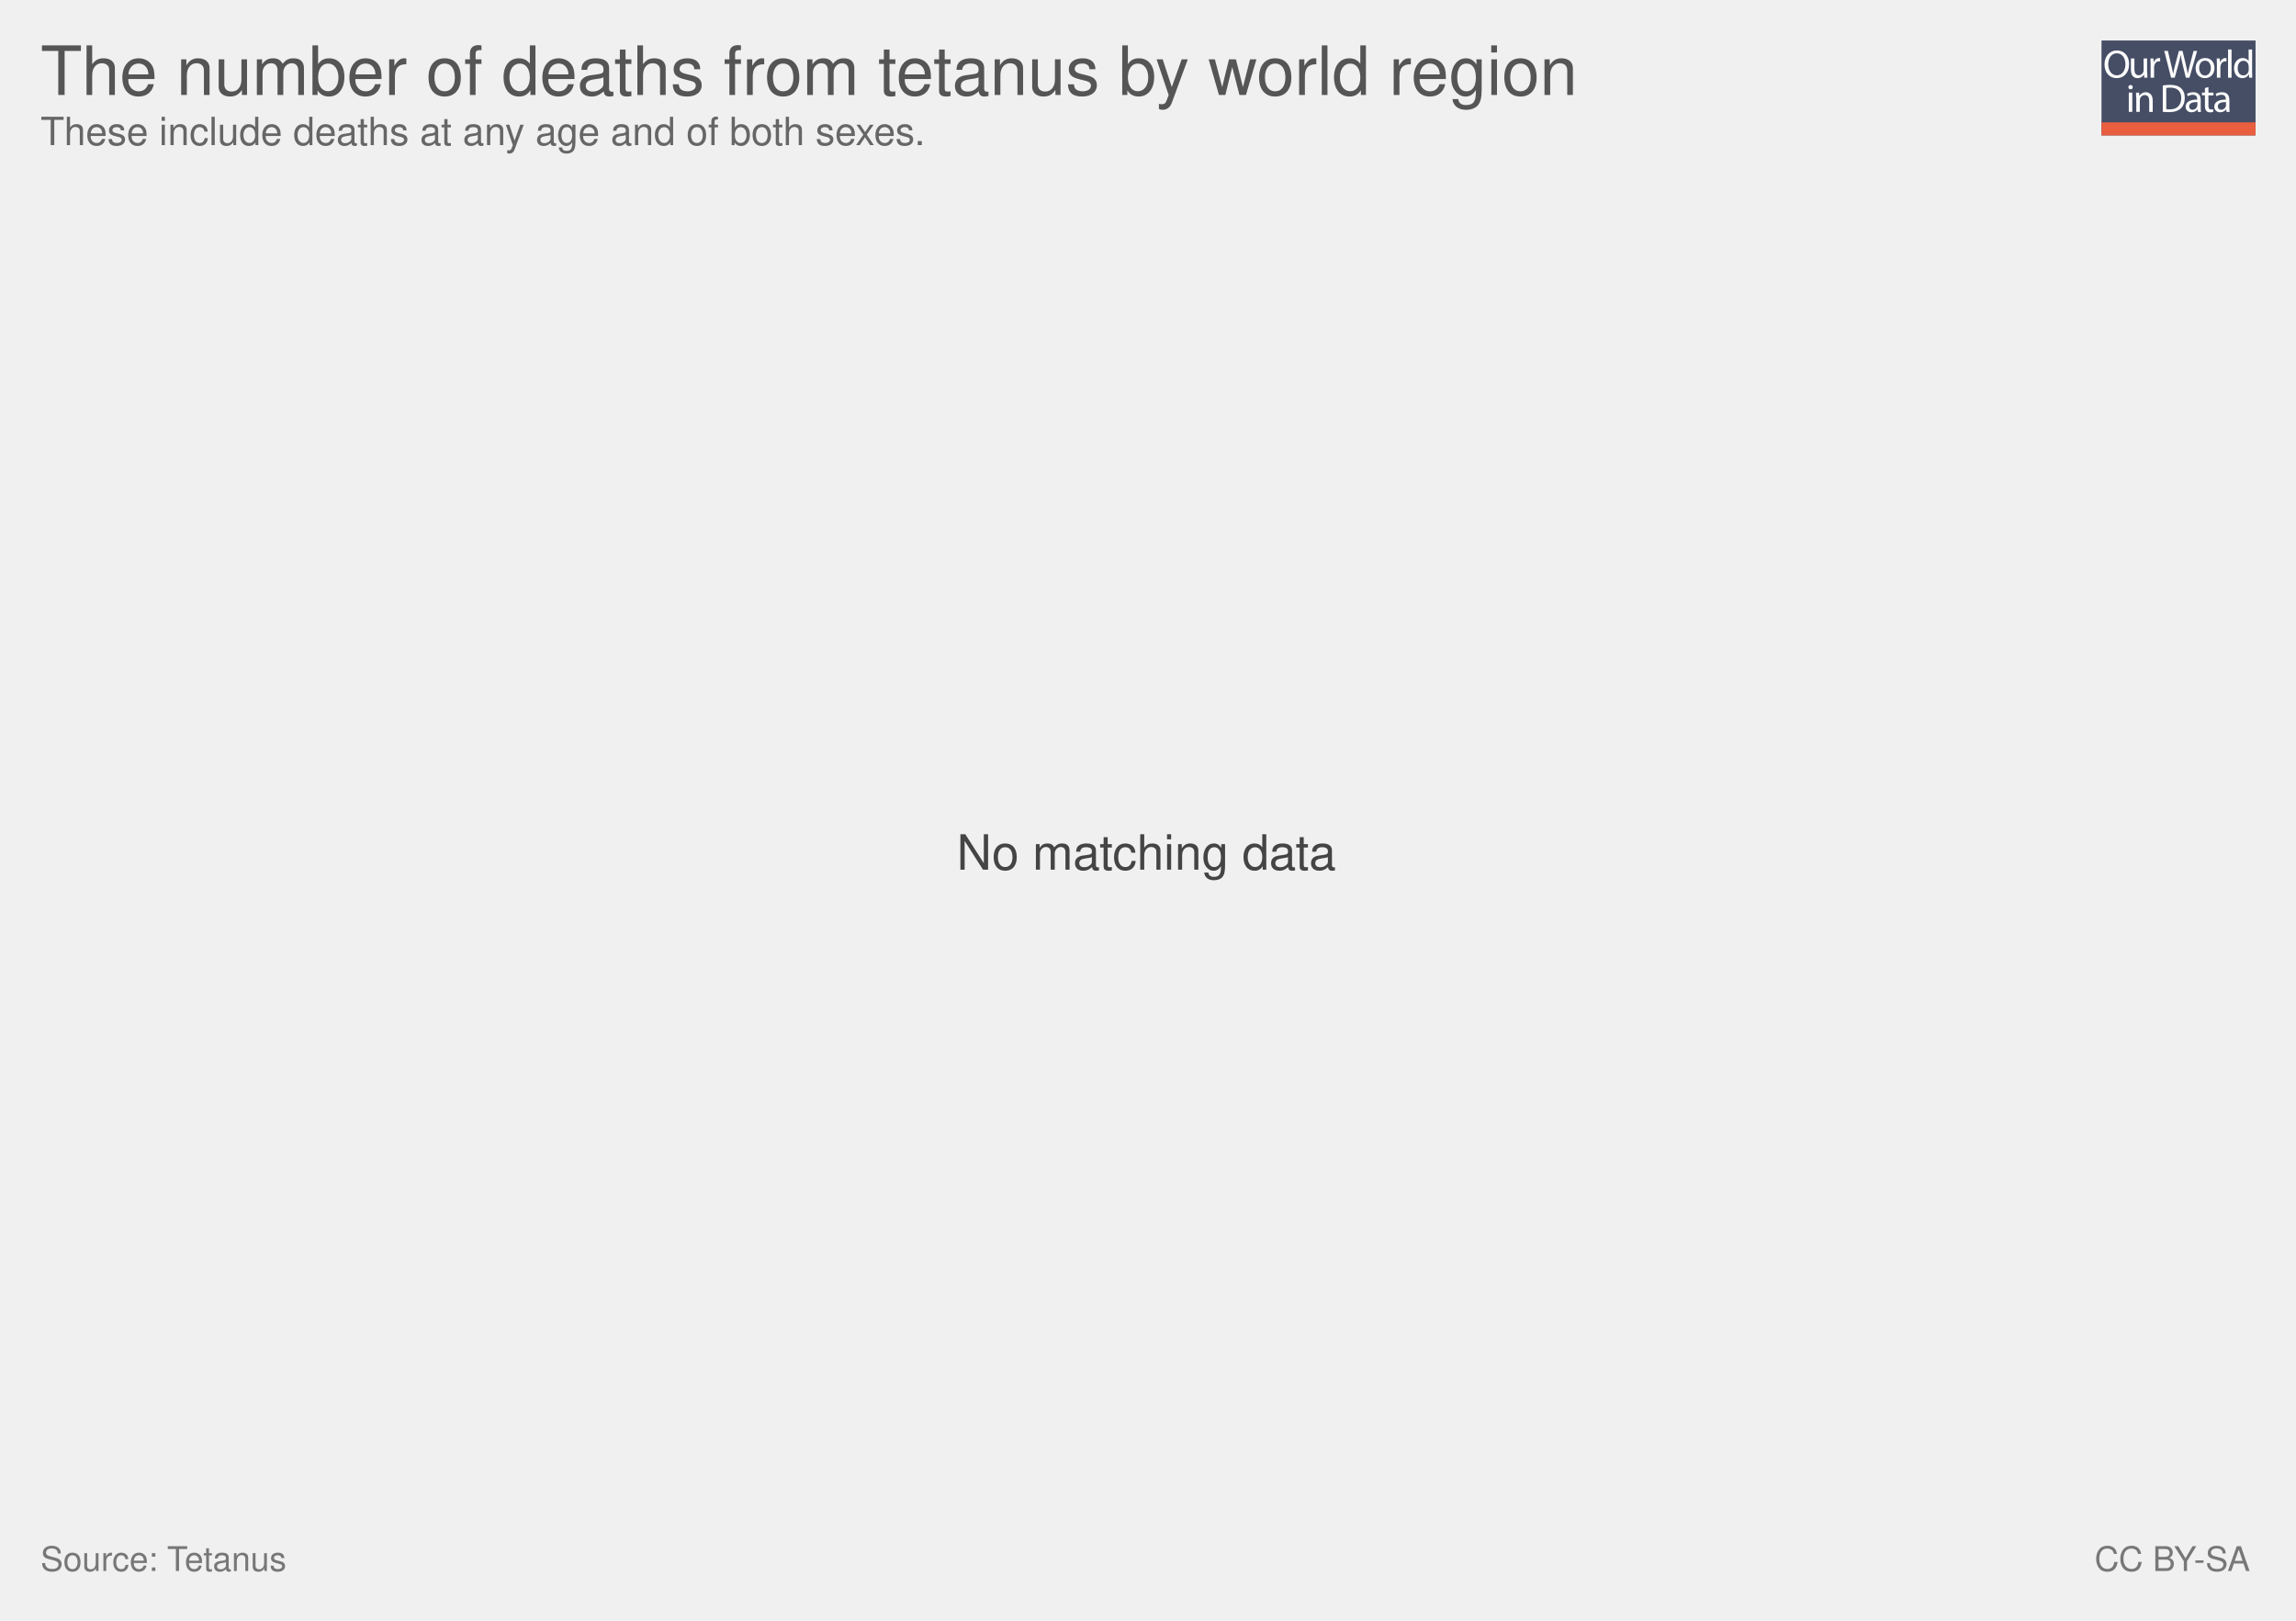
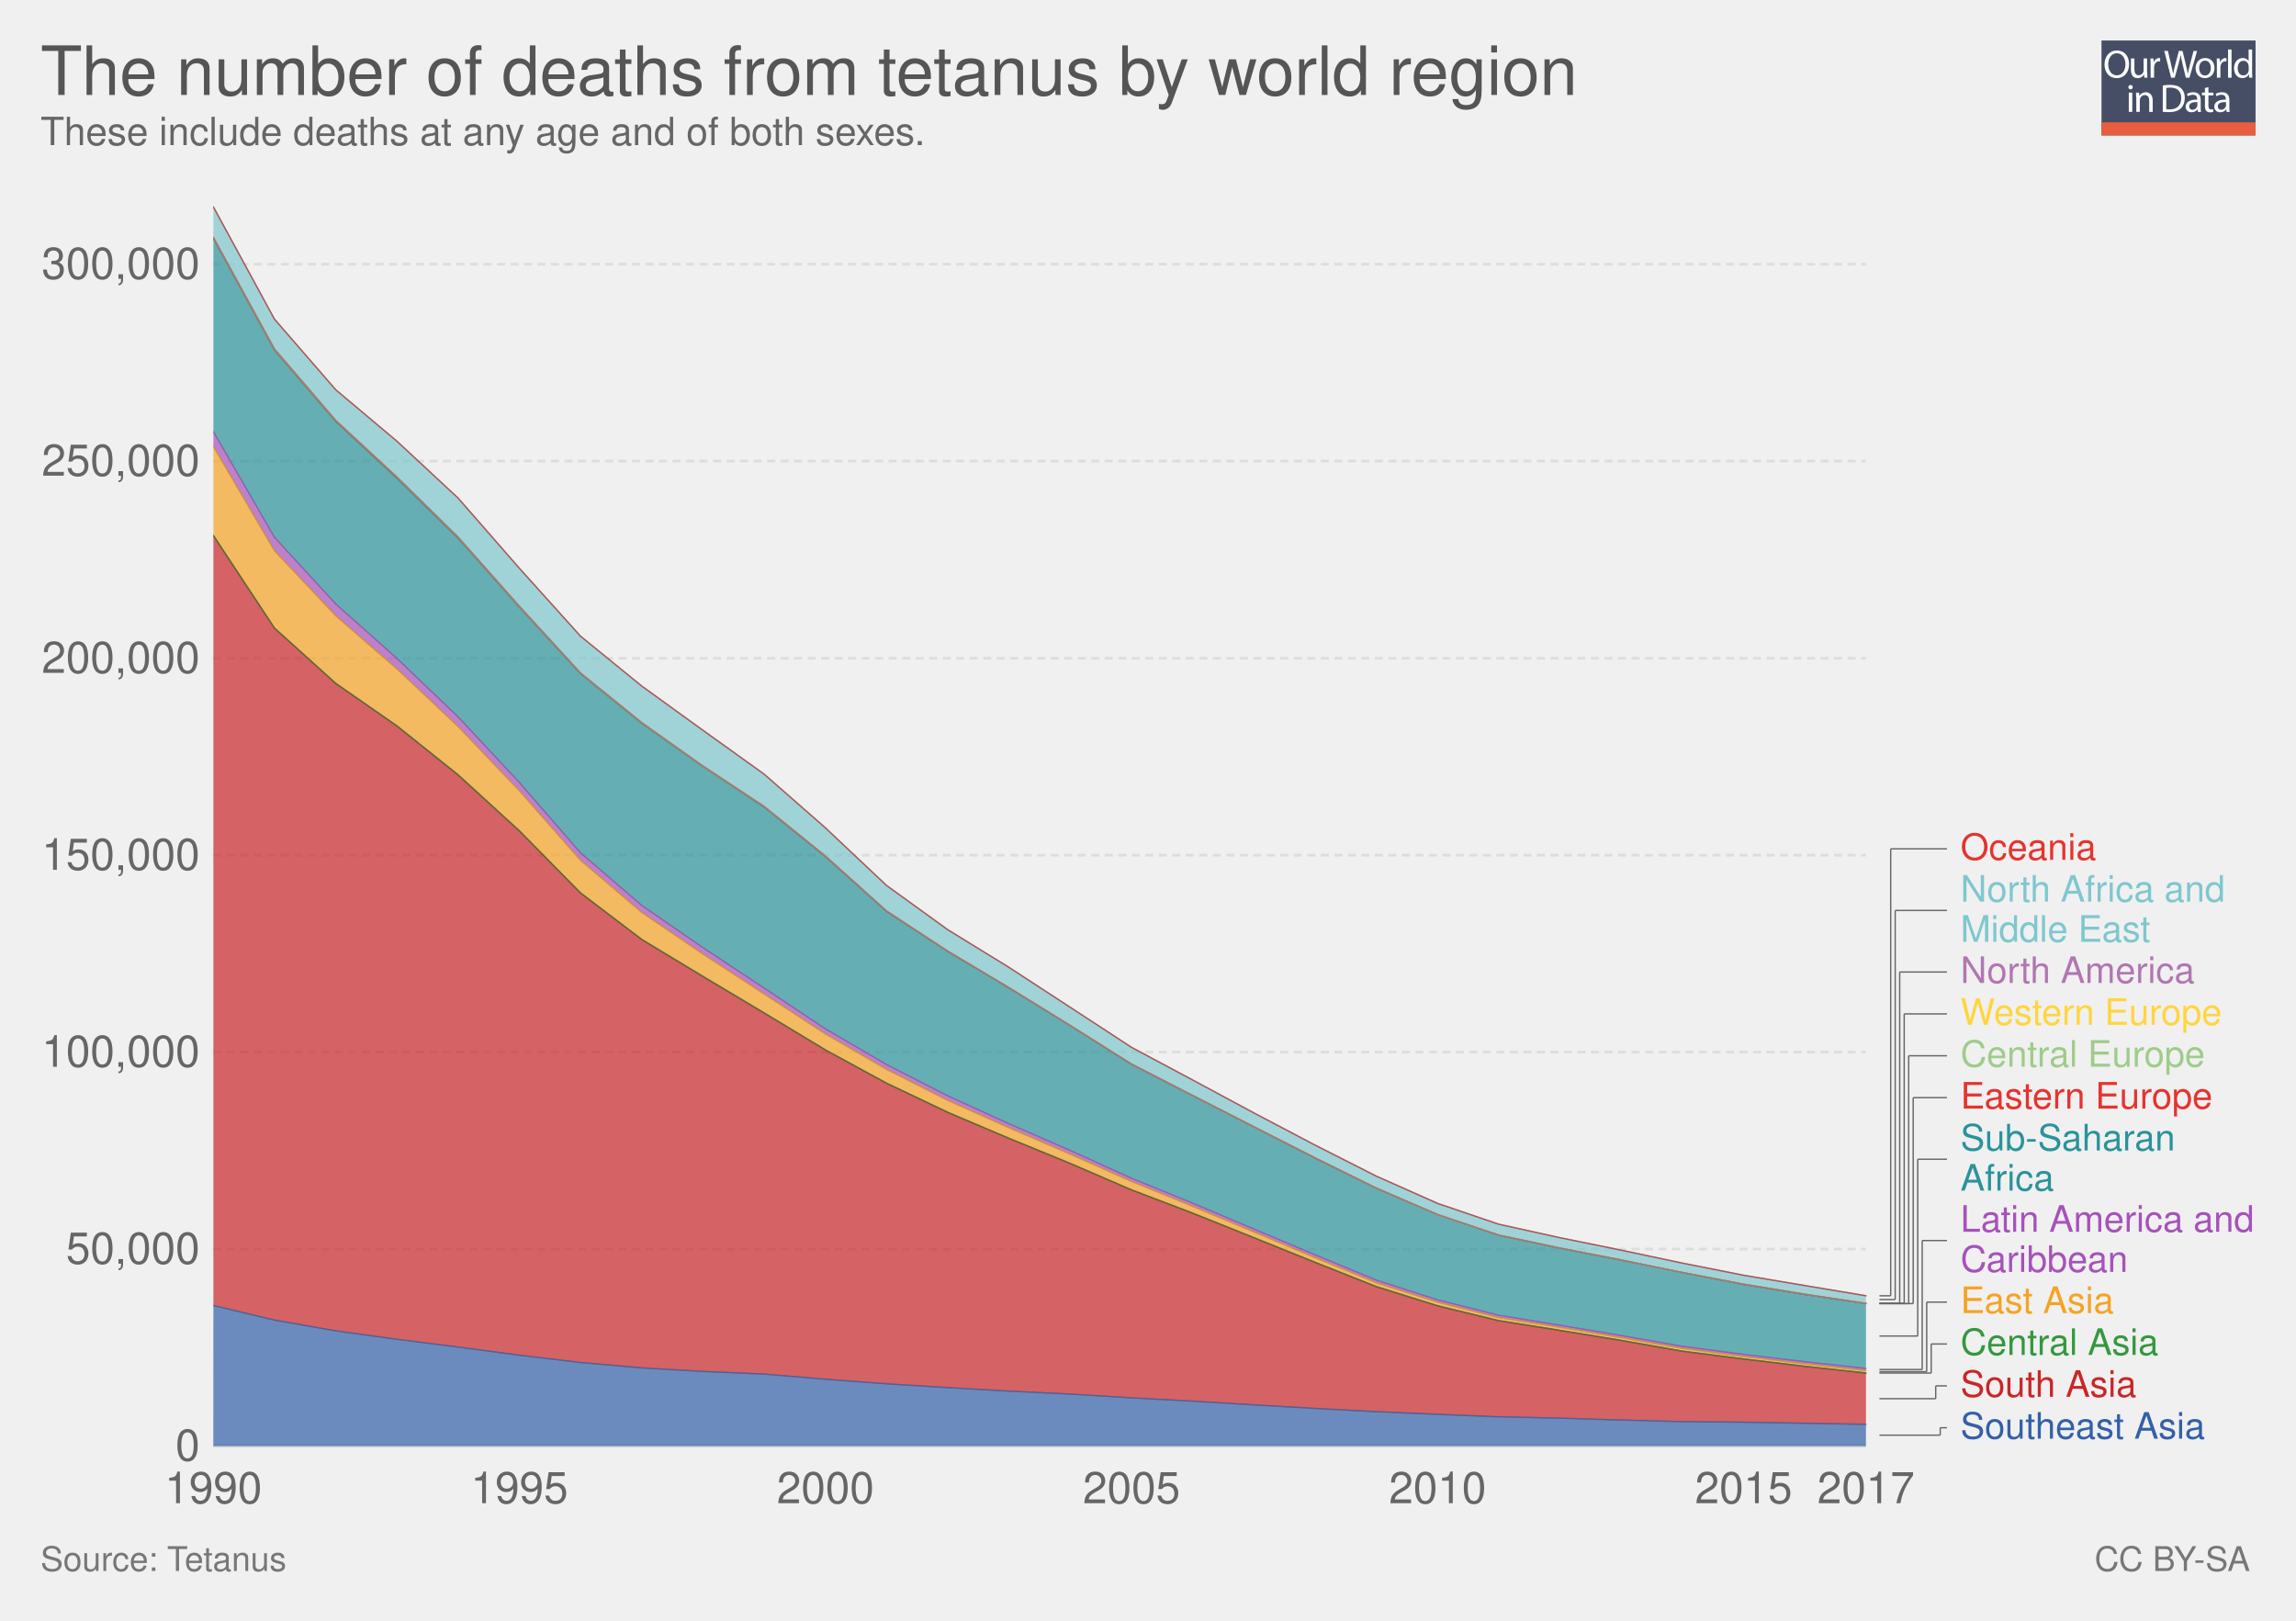
<svg xmlns="http://www.w3.org/2000/svg" xmlns:xlink="http://www.w3.org/1999/xlink" version="1.1" style="font-family: 'Helvetica Neue', Helvetica, Arial, sans-serif; font-size: 18px; background-color: white; text-rendering: optimizeLegibility; -webkit-font-smoothing: antialiased;" width="850" height="600">
  <g class="ChartTab">
    <g class="HeaderView">
      <g opacity="0.8" transform="translate(778, 15) scale(0.27)">
        <a xlink:href="https://ourworldindata.org" target="_blank">
          <g>
            <rect x="0" y="0" fill="#1B2543" width="211.2" height="130.1" />
            <rect x="0" y="112.2" fill="#E63912" width="211.2" height="17.9" />
            <g>
              <rect x="1.2" y="12.3" fill="none" width="210.2" height="99.2" />
              <path fill="#FFFFFF" d="M37.8,32.2c0,12.7-7.7,19.4-17.1,19.4c-9.7,0-16.6-7.5-16.6-18.7c0-11.7,7.3-19.3,17.1-19.3 C31.3,13.7,37.8,21.3,37.8,32.2z M9.2,32.8c0,7.9,4.3,14.9,11.8,14.9c7.5,0,11.8-6.9,11.8-15.3c0-7.3-3.8-14.9-11.8-14.9 C13.1,17.5,9.2,24.8,9.2,32.8z" />
              <path fill="#FFFFFF" d="M62.7,43.8c0,2.7,0.1,5.1,0.2,7.2h-4.3l-0.3-4.3h-0.1c-1.3,2.1-4,4.9-8.8,4.9c-4.2,0-9.1-2.3-9.1-11.6 V24.6h4.8v14.6c0,5,1.5,8.4,5.9,8.4c3.2,0,5.5-2.2,6.3-4.4c0.3-0.7,0.4-1.6,0.4-2.5V24.6h4.8V43.8z" />
              <path fill="#FFFFFF" d="M67.3,32.8c0-3.1-0.1-5.8-0.2-8.2h4.2l0.2,5.2h0.2c1.2-3.5,4.1-5.8,7.3-5.8c0.5,0,0.9,0.1,1.4,0.2v4.5 c-0.5-0.1-1-0.2-1.6-0.2c-3.4,0-5.8,2.6-6.5,6.2c-0.1,0.7-0.2,1.4-0.2,2.2V51h-4.8V32.8z" />
              <path fill="#FFFFFF" d="M95.4,51l-9.4-36.8h5l4.4,18.6c1.1,4.6,2.1,9.2,2.7,12.7h0.1c0.6-3.7,1.8-8,3-12.8l4.9-18.5h5l4.5,18.7 c1,4.4,2,8.7,2.6,12.6h0.1c0.8-4,1.8-8.1,3-12.7l4.9-18.5h4.9L120.6,51h-5L111,31.9c-1.1-4.7-1.9-8.3-2.4-12h-0.1 c-0.7,3.7-1.5,7.3-2.8,12L100.4,51H95.4z" />
              <path fill="#FFFFFF" d="M154.9,37.6c0,9.8-6.8,14-13.2,14c-7.2,0-12.7-5.2-12.7-13.6c0-8.8,5.8-14,13.1-14 C149.8,24,154.9,29.5,154.9,37.6z M133.9,37.9c0,5.8,3.3,10.1,8,10.1c4.6,0,8-4.3,8-10.3c0-4.5-2.2-10.1-7.9-10.1 C136.3,27.6,133.9,32.8,133.9,37.9z" />
              <path fill="#FFFFFF" d="M158.2,32.8c0-3.1-0.1-5.8-0.2-8.2h4.2l0.2,5.2h0.2c1.2-3.5,4.1-5.8,7.3-5.8c0.5,0,0.9,0.1,1.4,0.2v4.5 c-0.5-0.1-1-0.2-1.6-0.2c-3.4,0-5.8,2.6-6.5,6.2c-0.1,0.7-0.2,1.4-0.2,2.2V51h-4.8V32.8z" />
              <path fill="#FFFFFF" d="M173.5,12.3h4.8V51h-4.8V12.3z" />
              <path fill="#FFFFFF" d="M206.5,12.3v31.9c0,2.3,0.1,5,0.2,6.8h-4.3l-0.2-4.6H202c-1.5,2.9-4.7,5.2-9,5.2 c-6.4,0-11.3-5.4-11.3-13.4c-0.1-8.8,5.4-14.2,11.9-14.2c4,0,6.8,1.9,8,4h0.1V12.3H206.5z M201.7,35.4c0-0.6-0.1-1.4-0.2-2 c-0.7-3.1-3.3-5.6-6.9-5.6c-5,0-7.9,4.4-7.9,10.2c0,5.3,2.6,9.8,7.8,9.8c3.2,0,6.2-2.1,7.1-5.7c0.2-0.7,0.2-1.3,0.2-2.1V35.4z" />
              <path fill="#FFFFFF" d="M42.8,64c0.1,1.6-1.1,2.9-3.1,2.9c-1.7,0-2.9-1.3-2.9-2.9c0-1.7,1.3-3,3-3C41.7,61,42.8,62.3,42.8,64z M37.4,97.8V71.4h4.8v26.4H37.4z" />
              <path fill="#FFFFFF" d="M47.5,78.6c0-2.7-0.1-5-0.2-7.1h4.3l0.3,4.4h0.1c1.3-2.5,4.4-5,8.8-5c3.7,0,9.4,2.2,9.4,11.2v15.8h-4.8 V82.6c0-4.3-1.6-7.8-6.1-7.8c-3.2,0-5.6,2.2-6.5,4.9c-0.2,0.6-0.3,1.4-0.3,2.2v15.9h-4.8V78.6z" />
              <path fill="#FFFFFF" d="M84,61.6c2.9-0.4,6.3-0.8,10.1-0.8c6.8,0,11.7,1.6,14.9,4.6c3.3,3,5.2,7.3,5.2,13.2c0,6-1.9,10.9-5.3,14.3 c-3.4,3.4-9.1,5.3-16.3,5.3c-3.4,0-6.2-0.2-8.6-0.4V61.6z M88.8,94.1c1.2,0.2,3,0.3,4.8,0.3c10.2,0,15.7-5.7,15.7-15.6 c0.1-8.7-4.9-14.2-14.9-14.2c-2.5,0-4.3,0.2-5.6,0.5V94.1z" />
              <path fill="#FFFFFF" d="M132.1,97.8l-0.4-3.3h-0.2c-1.5,2.1-4.3,3.9-8.1,3.9c-5.4,0-8.1-3.8-8.1-7.6c0-6.4,5.7-9.9,15.9-9.8v-0.5 c0-2.2-0.6-6.1-6-6.1c-2.5,0-5,0.8-6.9,2l-1.1-3.2c2.2-1.4,5.4-2.3,8.7-2.3c8.1,0,10.1,5.5,10.1,10.8v9.9c0,2.3,0.1,4.5,0.4,6.3 H132.1z M131.4,84.4c-5.3-0.1-11.2,0.8-11.2,5.9c0,3.1,2.1,4.6,4.5,4.6c3.4,0,5.6-2.2,6.4-4.4c0.2-0.5,0.3-1,0.3-1.5V84.4z" />
              <path fill="#FFFFFF" d="M146.6,63.9v7.6h6.9v3.7h-6.9v14.2c0,3.3,0.9,5.1,3.6,5.1c1.3,0,2.2-0.2,2.8-0.3l0.2,3.6 c-0.9,0.4-2.4,0.7-4.3,0.7c-2.2,0-4-0.7-5.2-2c-1.4-1.4-1.9-3.8-1.9-6.9V75.1h-4.1v-3.7h4.1v-6.3L146.6,63.9z" />
              <path fill="#FFFFFF" d="M171.4,97.8l-0.4-3.3h-0.2c-1.5,2.1-4.3,3.9-8.1,3.9c-5.4,0-8.1-3.8-8.1-7.6c0-6.4,5.7-9.9,15.9-9.8v-0.5 c0-2.2-0.6-6.1-6-6.1c-2.5,0-5,0.8-6.9,2l-1.1-3.2c2.2-1.4,5.4-2.3,8.7-2.3c8.1,0,10.1,5.5,10.1,10.8v9.9c0,2.3,0.1,4.5,0.4,6.3 H171.4z M170.7,84.4c-5.3-0.1-11.2,0.8-11.2,5.9c0,3.1,2.1,4.6,4.5,4.6c3.4,0,5.6-2.2,6.4-4.4c0.2-0.5,0.3-1,0.3-1.5V84.4z" />
            </g>
          </g>
        </a>
      </g>
      <a href="https://ourworldindata.org/grapher/the-number-of-deaths-from-tetanus-by-world-region" target="_blank">
        <text font-size="25.20" x="15.0" y="35.2" fill="#555">
          <tspan x="15" y="35.16">The number of deaths from tetanus by world region</tspan>
        </text>
      </a>
      <text font-size="14.40" x="15.0" y="53.7" fill="#666">
        <tspan x="15" y="53.72">These include deaths at any age and of both sexes.</tspan>
      </text>
    </g>
-     <g class="NoData">
-       <text font-size="18.00" x="354.2" y="321.9" fill="#444">
-         <tspan x="354.17" y="321.95">No matching data</tspan>
-       </text>
+     <g class="StackedArea">
+       <defs>
+         <clipPath id="boundsClip-779">
+           <rect x="78.968" y="0" width="820" height="959.8" />
+         </clipPath>
+       </defs>
+       <g class="AxisBoxView">
+         <g class="HorizontalAxis">
+           <text x="79" y="556.5" fill="#666" text-anchor="middle" font-size="16.2">1990</text>
+           <text x="192.3" y="556.5" fill="#666" text-anchor="middle" font-size="16.2">1995</text>
+           <text x="305.6" y="556.5" fill="#666" text-anchor="middle" font-size="16.2">2000</text>
+           <text x="418.9" y="556.5" fill="#666" text-anchor="middle" font-size="16.2">2005</text>
+           <text x="532.2" y="556.5" fill="#666" text-anchor="middle" font-size="16.2">2010</text>
+           <text x="645.5" y="556.5" fill="#666" text-anchor="middle" font-size="16.2">2015</text>
+           <text x="690.8" y="556.5" fill="#666" text-anchor="middle" font-size="16.2">2017</text>
+         </g>
+         <g class="VerticalAxis">
+           <text x="73.97" y="535.3" fill="#666" dominant-baseline="middle" text-anchor="end" font-size="16.2">0</text>
+           <text x="73.97" y="462.4" fill="#666" dominant-baseline="middle" text-anchor="end" font-size="16.2">50,000</text>
+           <text x="73.97" y="389.5" fill="#666" dominant-baseline="middle" text-anchor="end" font-size="16.2">100,000</text>
+           <text x="73.97" y="316.6" fill="#666" dominant-baseline="middle" text-anchor="end" font-size="16.2">150,000</text>
+           <text x="73.97" y="243.7" fill="#666" dominant-baseline="middle" text-anchor="end" font-size="16.2">200,000</text>
+           <text x="73.97" y="170.7" fill="#666" dominant-baseline="middle" text-anchor="end" font-size="16.2">250,000</text>
+           <text x="73.97" y="97.8" fill="#666" dominant-baseline="middle" text-anchor="end" font-size="16.2">300,000</text>
+         </g>
+         <g class="AxisGridLines">
+           <line x1="78.97" y1="535.3" x2="690.78" y2="535.3" stroke="#ccc" />
+           <line x1="78.97" y1="462.4" x2="690.78" y2="462.4" stroke="#ddd" stroke-dasharray="3,2" />
+           <line x1="78.97" y1="389.5" x2="690.78" y2="389.5" stroke="#ddd" stroke-dasharray="3,2" />
+           <line x1="78.97" y1="316.6" x2="690.78" y2="316.6" stroke="#ddd" stroke-dasharray="3,2" />
+           <line x1="78.97" y1="243.7" x2="690.78" y2="243.7" stroke="#ddd" stroke-dasharray="3,2" />
+           <line x1="78.97" y1="170.7" x2="690.78" y2="170.7" stroke="#ddd" stroke-dasharray="3,2" />
+           <line x1="78.97" y1="97.8" x2="690.78" y2="97.8" stroke="#ddd" stroke-dasharray="3,2" />
+         </g>
+       </g>
+       <g clip-path="url(#boundsClip-779)">
+         <g class="HeightedLegend clickable">
+           <g class="legendMark">
+             <g class="indicator">
+               <line x1="695.785" y1="531.3" x2="718.285" y2="531.3" stroke="#666" stroke-width="0.5" />
+               <line x1="718.285" y1="531.3" x2="718.285" y2="528.55" stroke="#666" stroke-width="0.5" />
+               <line x1="718.285" y1="528.55" x2="720.785" y2="528.55" stroke="#666" stroke-width="0.5" />
+             </g>
+             <rect x="690.785" y="521.8" width="126.26" height="13.5" fill="#fff" opacity="0" />
+             <text font-size="13.50" x="725.8" y="532.6" fill="#3360a9">
+               <tspan x="725.785" y="532.6">Southeast Asia</tspan>
+             </text>
+           </g>
+           <g class="legendMark">
+             <g class="indicator">
+               <line x1="695.785" y1="517.8" x2="716.618" y2="517.8" stroke="#666" stroke-width="0.5" />
+               <line x1="716.618" y1="517.8" x2="716.618" y2="513.05" stroke="#666" stroke-width="0.5" />
+               <line x1="716.618" y1="513.05" x2="720.785" y2="513.05" stroke="#666" stroke-width="0.5" />
+             </g>
+             <rect x="690.785" y="506.3" width="100.61" height="13.5" fill="#fff" opacity="0" />
+             <text font-size="13.50" x="725.8" y="517.1" fill="#ca2628">
+               <tspan x="725.785" y="517.1">South Asia</tspan>
+             </text>
+           </g>
+           <g class="legendMark">
+             <g class="indicator">
+               <line x1="695.785" y1="508.3" x2="714.952" y2="508.3" stroke="#666" stroke-width="0.5" />
+               <line x1="714.952" y1="508.3" x2="714.952" y2="497.55" stroke="#666" stroke-width="0.5" />
+               <line x1="714.952" y1="497.55" x2="720.785" y2="497.55" stroke="#666" stroke-width="0.5" />
+             </g>
+             <rect x="690.785" y="490.8" width="108.71" height="13.5" fill="#fff" opacity="0" />
+             <text font-size="13.50" x="725.8" y="501.6" fill="#34983f">
+               <tspan x="725.785" y="501.6">Central Asia</tspan>
+             </text>
+           </g>
+           <g class="legendMark">
+             <g class="indicator">
+               <line x1="695.785" y1="507.8" x2="713.285" y2="507.8" stroke="#666" stroke-width="0.5" />
+               <line x1="713.285" y1="507.8" x2="713.285" y2="482.05" stroke="#666" stroke-width="0.5" />
+               <line x1="713.285" y1="482.05" x2="720.785" y2="482.05" stroke="#666" stroke-width="0.5" />
+             </g>
+             <rect x="690.785" y="475.3" width="92.24" height="13.5" fill="#fff" opacity="0" />
+             <text font-size="13.50" x="725.8" y="486.1" fill="#f6a324">
+               <tspan x="725.785" y="486.1">East Asia</tspan>
+             </text>
+           </g>
+           <g class="legendMark">
+             <g class="indicator">
+               <line x1="695.785" y1="507" x2="711.618" y2="507" stroke="#666" stroke-width="0.5" />
+               <line x1="711.618" y1="507" x2="711.618" y2="459.25" stroke="#666" stroke-width="0.5" />
+               <line x1="711.618" y1="459.25" x2="720.785" y2="459.25" stroke="#666" stroke-width="0.5" />
+             </g>
+             <rect x="690.785" y="445.2" width="144.215" height="28.1" fill="#fff" opacity="0" />
+             <text font-size="13.50" x="725.8" y="456.0" fill="#a652ba">
+               <tspan x="725.785" y="456">Latin America and</tspan>
+               <tspan x="725.785" y="470.85">Caribbean</tspan>
+             </text>
+           </g>
+           <g class="legendMark">
+             <g class="indicator">
+               <line x1="695.785" y1="494.6" x2="709.952" y2="494.6" stroke="#666" stroke-width="0.5" />
+               <line x1="709.952" y1="494.6" x2="709.952" y2="429.15" stroke="#666" stroke-width="0.5" />
+               <line x1="709.952" y1="429.15" x2="720.785" y2="429.15" stroke="#666" stroke-width="0.5" />
+             </g>
+             <rect x="690.785" y="415.1" width="114.92" height="28.1" fill="#fff" opacity="0" />
+             <text font-size="13.50" x="725.8" y="425.9" fill="#2a939b">
+               <tspan x="725.785" y="425.9">Sub-Saharan</tspan>
+               <tspan x="725.785" y="440.75">Africa</tspan>
+             </text>
+           </g>
+           <g class="legendMark">
+             <g class="indicator">
+               <line x1="695.785" y1="482.6" x2="708.285" y2="482.6" stroke="#666" stroke-width="0.5" />
+               <line x1="708.285" y1="482.6" x2="708.285" y2="406.35" stroke="#666" stroke-width="0.5" />
+               <line x1="708.285" y1="406.35" x2="720.785" y2="406.35" stroke="#666" stroke-width="0.5" />
+             </g>
+             <rect x="690.785" y="399.6" width="129.23" height="13.5" fill="#fff" opacity="0" />
+             <text font-size="13.50" x="725.8" y="410.4" fill="#e6332e">
+               <tspan x="725.785" y="410.4">Eastern Europe</tspan>
+             </text>
+           </g>
+           <g class="legendMark">
+             <g class="indicator">
+               <line x1="695.785" y1="482.6" x2="706.618" y2="482.6" stroke="#666" stroke-width="0.5" />
+               <line x1="706.618" y1="482.6" x2="706.618" y2="390.85" stroke="#666" stroke-width="0.5" />
+               <line x1="706.618" y1="390.85" x2="720.785" y2="390.85" stroke="#666" stroke-width="0.5" />
+             </g>
+             <rect x="690.785" y="384.1" width="126.125" height="13.5" fill="#fff" opacity="0" />
+             <text font-size="13.50" x="725.8" y="394.9" fill="#9ecc8a">
+               <tspan x="725.785" y="394.9">Central Europe</tspan>
+             </text>
+           </g>
+           <g class="legendMark">
+             <g class="indicator">
+               <line x1="695.785" y1="482.5" x2="704.952" y2="482.5" stroke="#666" stroke-width="0.5" />
+               <line x1="704.952" y1="482.5" x2="704.952" y2="375.35" stroke="#666" stroke-width="0.5" />
+               <line x1="704.952" y1="375.35" x2="720.785" y2="375.35" stroke="#666" stroke-width="0.5" />
+             </g>
+             <rect x="690.785" y="368.6" width="132.875" height="13.5" fill="#fff" opacity="0" />
+             <text font-size="13.50" x="725.8" y="379.4" fill="#ffd53e">
+               <tspan x="725.785" y="379.4">Western Europe</tspan>
+             </text>
+           </g>
+           <g class="legendMark">
+             <g class="indicator">
+               <line x1="695.785" y1="482.5" x2="703.285" y2="482.5" stroke="#666" stroke-width="0.5" />
+               <line x1="703.285" y1="482.5" x2="703.285" y2="359.85" stroke="#666" stroke-width="0.5" />
+               <line x1="703.285" y1="359.85" x2="720.785" y2="359.85" stroke="#666" stroke-width="0.5" />
+             </g>
+             <rect x="690.785" y="353.1" width="121.4" height="13.5" fill="#fff" opacity="0" />
+             <text font-size="13.50" x="725.8" y="363.9" fill="#b077b1">
+               <tspan x="725.785" y="363.9">North America</tspan>
+             </text>
+           </g>
+           <g class="legendMark">
+             <g class="indicator">
+               <line x1="695.785" y1="481.1" x2="701.618" y2="481.1" stroke="#666" stroke-width="0.5" />
+               <line x1="701.618" y1="481.1" x2="701.618" y2="337.05" stroke="#666" stroke-width="0.5" />
+               <line x1="701.618" y1="337.05" x2="720.785" y2="337.05" stroke="#666" stroke-width="0.5" />
+             </g>
+             <rect x="690.785" y="323" width="132.875" height="28.1" fill="#fff" opacity="0" />
+             <text font-size="13.50" x="725.8" y="333.8" fill="#7ec7ce">
+               <tspan x="725.785" y="333.8">North Africa and</tspan>
+               <tspan x="725.785" y="348.65">Middle East</tspan>
+             </text>
+           </g>
+           <g class="legendMark">
+             <g class="indicator">
+               <line x1="695.785" y1="479.7" x2="699.952" y2="479.7" stroke="#666" stroke-width="0.5" />
+               <line x1="699.952" y1="479.7" x2="699.952" y2="314.25" stroke="#666" stroke-width="0.5" />
+               <line x1="699.952" y1="314.25" x2="720.785" y2="314.25" stroke="#666" stroke-width="0.5" />
+             </g>
+             <rect x="690.785" y="307.5" width="85.49" height="13.5" fill="#fff" opacity="0" />
+             <text font-size="13.50" x="725.8" y="318.3" fill="#e6332e">
+               <tspan x="725.785" y="318.3">Oceania</tspan>
+             </text>
+           </g>
+         </g>
+         <g class="Areas">
+           <rect x="78.968" y="76.6" width="611.817" height="458.7" opacity="0" fill="rgba(255,255,255,0)" />
+           <path stroke-linecap="round" d="M79 483.3L101.6 488.7L124.3 492.7L146.9 495.8L169.6 498.7L192.3 501.7L214.9 504.4L237.6 506.4L260.2 507.7L282.9 508.7L305.6 510.6L328.2 512.3L350.9 513.7L373.5 515L396.2 516.1L418.9 517.5L441.5 518.7L464.2 520.1L486.8 521.4L509.5 522.6L532.2 523.6L554.8 524.5L577.5 525L600.1 525.7L622.8 526.3L645.5 526.5L668.1 526.9L690.8 527.3L690.785 535.3L78.968 535.3" fill="#3360a9" fill-opacity="0.7" class="Southeast-Asia_0-area" />
+           <path stroke-linecap="round" d="M79 198.3L101.6 232.5L124.3 253L146.9 268.7L169.6 286.9L192.3 307.6L214.9 330.6L237.6 347.8L260.2 361.5L282.9 375L305.6 388.7L328.2 401L350.9 411.8L373.5 421.4L396.2 430.7L418.9 440.5L441.5 449.1L464.2 458.2L486.8 467.3L509.5 476.3L532.2 483.4L554.8 488.9L577.5 492.5L600.1 496.2L622.8 500.2L645.5 503.1L668.1 505.8L690.8 508.3L690.8 527.3L668.1 526.9L645.5 526.5L622.8 526.3L600.1 525.7L577.5 525L554.8 524.5L532.2 523.6L509.5 522.6L486.8 521.4L464.2 520.1L441.5 518.7L418.9 517.5L396.2 516.1L373.5 515L350.9 513.7L328.2 512.3L305.6 510.6L282.9 508.7L260.2 507.7L237.6 506.4L214.9 504.4L192.3 501.7L169.6 498.7L146.9 495.8L124.3 492.7L101.6 488.7L79 483.3" fill="#ca2628" fill-opacity="0.7" class="South-Asia_0-area" />
+           <path stroke-linecap="round" d="M79 198.2L101.6 232.5L124.3 253L146.9 268.7L169.6 286.8L192.3 307.6L214.9 330.5L237.6 347.8L260.2 361.4L282.9 375L305.6 388.7L328.2 401L350.9 411.8L373.5 421.4L396.2 430.7L418.9 440.5L441.5 449.1L464.2 458.2L486.8 467.3L509.5 476.3L532.2 483.4L554.8 488.9L577.5 492.5L600.1 496.2L622.8 500.2L645.5 503.1L668.1 505.8L690.8 508.3L690.8 508.3L668.1 505.8L645.5 503.1L622.8 500.2L600.1 496.2L577.5 492.5L554.8 488.9L532.2 483.4L509.5 476.3L486.8 467.3L464.2 458.2L441.5 449.1L418.9 440.5L396.2 430.7L373.5 421.4L350.9 411.8L328.2 401L305.6 388.7L282.9 375L260.2 361.5L237.6 347.8L214.9 330.6L192.3 307.6L169.6 286.9L146.9 268.7L124.3 253L101.6 232.5L79 198.3" fill="#34983f" fill-opacity="0.7" class="Central-Asia_0-area" />
+           <path stroke-linecap="round" d="M79 165.3L101.6 203.9L124.3 228L146.9 247.6L169.6 269L192.3 292.8L214.9 318.5L237.6 337.8L260.2 353.2L282.9 368L305.6 382.8L328.2 395.9L350.9 407.4L373.5 417.5L396.2 427.3L418.9 437.4L441.5 446.6L464.2 456.1L486.8 465.6L509.5 474.9L532.2 482.1L554.8 487.8L577.5 491.4L600.1 495.2L622.8 499.2L645.5 502.2L668.1 504.9L690.8 507.4L690.8 508.3L668.1 505.8L645.5 503.1L622.8 500.2L600.1 496.2L577.5 492.5L554.8 488.9L532.2 483.4L509.5 476.3L486.8 467.3L464.2 458.2L441.5 449.1L418.9 440.5L396.2 430.7L373.5 421.4L350.9 411.8L328.2 401L305.6 388.7L282.9 375L260.2 361.4L237.6 347.8L214.9 330.5L192.3 307.6L169.6 286.8L146.9 268.7L124.3 253L101.6 232.5L79 198.2" fill="#f6a324" fill-opacity="0.7" class="East-Asia_0-area" />
+           <path stroke-linecap="round" d="M79 159.8L101.6 198.9L124.3 223.6L146.9 243.7L169.6 265.4L192.3 289.7L214.9 315.7L237.6 335.2L260.2 350.8L282.9 365.8L305.6 380.9L328.2 394.1L350.9 405.7L373.5 416L396.2 425.9L418.9 436.2L441.5 445.4L464.2 455L486.8 464.5L509.5 473.9L532.2 481.2L554.8 486.9L577.5 490.6L600.1 494.4L622.8 498.4L645.5 501.4L668.1 504.1L690.8 506.6L690.8 507.4L668.1 504.9L645.5 502.2L622.8 499.2L600.1 495.2L577.5 491.4L554.8 487.8L532.2 482.1L509.5 474.9L486.8 465.6L464.2 456.1L441.5 446.6L418.9 437.4L396.2 427.3L373.5 417.5L350.9 407.4L328.2 395.9L305.6 382.8L282.9 368L260.2 353.2L237.6 337.8L214.9 318.5L192.3 292.8L169.6 269L146.9 247.6L124.3 228L101.6 203.9L79 165.3" fill="#a652ba" fill-opacity="0.7" class="Latin-America-and-Caribbean_0-area" />
+           <path stroke-linecap="round" d="M79 88.3L101.6 129.6L124.3 156L146.9 177L169.6 199.2L192.3 224.8L214.9 249.4L237.6 267.8L260.2 283.8L282.9 298.8L305.6 317.1L328.2 337.4L350.9 352.3L373.5 365.7L396.2 379.7L418.9 394L441.5 405.6L464.2 417.2L486.8 428.7L509.5 439.9L532.2 449.7L554.8 457.3L577.5 462.1L600.1 466.5L622.8 471.1L645.5 475.5L668.1 479.2L690.8 482.6L690.8 506.6L668.1 504.1L645.5 501.4L622.8 498.4L600.1 494.4L577.5 490.6L554.8 486.9L532.2 481.2L509.5 473.9L486.8 464.5L464.2 455L441.5 445.4L418.9 436.2L396.2 425.9L373.5 416L350.9 405.7L328.2 394.1L305.6 380.9L282.9 365.8L260.2 350.8L237.6 335.2L214.9 315.7L192.3 289.7L169.6 265.4L146.9 243.7L124.3 223.6L101.6 198.9L79 159.8" fill="#2a939b" fill-opacity="0.7" class="Sub__002dSaharan-Africa_0-area" />
+           <path stroke-linecap="round" d="M79 88.2L101.6 129.5L124.3 155.9L146.9 176.8L169.6 199.1L192.3 224.7L214.9 249.3L237.6 267.7L260.2 283.7L282.9 298.7L305.6 317.1L328.2 337.4L350.9 352.2L373.5 365.7L396.2 379.7L418.9 394L441.5 405.6L464.2 417.2L486.8 428.7L509.5 439.9L532.2 449.7L554.8 457.3L577.5 462.1L600.1 466.5L622.8 471.1L645.5 475.5L668.1 479.2L690.8 482.6L690.8 482.6L668.1 479.2L645.5 475.5L622.8 471.1L600.1 466.5L577.5 462.1L554.8 457.3L532.2 449.7L509.5 439.9L486.8 428.7L464.2 417.2L441.5 405.6L418.9 394L396.2 379.7L373.5 365.7L350.9 352.3L328.2 337.4L305.6 317.1L282.9 298.8L260.2 283.8L237.6 267.8L214.9 249.4L192.3 224.8L169.6 199.2L146.9 177L124.3 156L101.6 129.6L79 88.3" fill="#e6332e" fill-opacity="0.7" class="Eastern-Europe_0-area" />
+           <path stroke-linecap="round" d="M79 88.1L101.6 129.4L124.3 155.8L146.9 176.7L169.6 199L192.3 224.6L214.9 249.3L237.6 267.7L260.2 283.7L282.9 298.7L305.6 317L328.2 337.3L350.9 352.2L373.5 365.6L396.2 379.7L418.9 393.9L441.5 405.6L464.2 417.2L486.8 428.6L509.5 439.9L532.2 449.7L554.8 457.3L577.5 462.1L600.1 466.5L622.8 471.1L645.5 475.4L668.1 479.1L690.8 482.6L690.8 482.6L668.1 479.2L645.5 475.5L622.8 471.1L600.1 466.5L577.5 462.1L554.8 457.3L532.2 449.7L509.5 439.9L486.8 428.7L464.2 417.2L441.5 405.6L418.9 394L396.2 379.7L373.5 365.7L350.9 352.2L328.2 337.4L305.6 317.1L282.9 298.7L260.2 283.7L237.6 267.7L214.9 249.3L192.3 224.7L169.6 199.1L146.9 176.8L124.3 155.9L101.6 129.5L79 88.2" fill="#9ecc8a" fill-opacity="0.7" class="Central-Europe_0-area" />
+           <path stroke-linecap="round" d="M79 87.8L101.6 129.2L124.3 155.6L146.9 176.5L169.6 198.8L192.3 224.5L214.9 249.1L237.6 267.5L260.2 283.6L282.9 298.5L305.6 316.9L328.2 337.2L350.9 352.1L373.5 365.6L396.2 379.6L418.9 393.9L441.5 405.5L464.2 417.1L486.8 428.6L509.5 439.8L532.2 449.7L554.8 457.2L577.5 462L600.1 466.4L622.8 471.1L645.5 475.4L668.1 479.1L690.8 482.5L690.8 482.6L668.1 479.1L645.5 475.4L622.8 471.1L600.1 466.5L577.5 462.1L554.8 457.3L532.2 449.7L509.5 439.9L486.8 428.6L464.2 417.2L441.5 405.6L418.9 393.9L396.2 379.7L373.5 365.6L350.9 352.2L328.2 337.3L305.6 317L282.9 298.7L260.2 283.7L237.6 267.7L214.9 249.3L192.3 224.6L169.6 199L146.9 176.7L124.3 155.8L101.6 129.4L79 88.1" fill="#ffd53e" fill-opacity="0.7" class="Western-Europe_0-area" />
+           <path stroke-linecap="round" d="M79 87.8L101.6 129.1L124.3 155.6L146.9 176.5L169.6 198.8L192.3 224.4L214.9 249.1L237.6 267.5L260.2 283.5L282.9 298.5L305.6 316.9L328.2 337.2L350.9 352.1L373.5 365.6L396.2 379.6L418.9 393.9L441.5 405.5L464.2 417.1L486.8 428.6L509.5 439.8L532.2 449.6L554.8 457.2L577.5 462L600.1 466.4L622.8 471.1L645.5 475.4L668.1 479.1L690.8 482.5L690.8 482.5L668.1 479.1L645.5 475.4L622.8 471.1L600.1 466.4L577.5 462L554.8 457.2L532.2 449.7L509.5 439.8L486.8 428.6L464.2 417.1L441.5 405.5L418.9 393.9L396.2 379.6L373.5 365.6L350.9 352.1L328.2 337.2L305.6 316.9L282.9 298.5L260.2 283.6L237.6 267.5L214.9 249.1L192.3 224.5L169.6 198.8L146.9 176.5L124.3 155.6L101.6 129.2L79 87.8" fill="#b077b1" fill-opacity="0.7" class="North-America_0-area" />
+           <path stroke-linecap="round" d="M79 76.6L101.6 118.2L124.3 144.3L146.9 163.3L169.6 184.4L192.3 210.4L214.9 235.5L237.6 254L260.2 270.4L282.9 286.6L305.6 306.5L328.2 327.8L350.9 344.2L373.5 358.1L396.2 372.9L418.9 387.8L441.5 399.8L464.2 412L486.8 423.9L509.5 435.4L532.2 445.5L554.8 453.2L577.5 458.2L600.1 462.8L622.8 467.6L645.5 472.1L668.1 475.9L690.8 479.7L690.8 482.5L668.1 479.1L645.5 475.4L622.8 471.1L600.1 466.4L577.5 462L554.8 457.2L532.2 449.6L509.5 439.8L486.8 428.6L464.2 417.1L441.5 405.5L418.9 393.9L396.2 379.6L373.5 365.6L350.9 352.1L328.2 337.2L305.6 316.9L282.9 298.5L260.2 283.5L237.6 267.5L214.9 249.1L192.3 224.4L169.6 198.8L146.9 176.5L124.3 155.6L101.6 129.1L79 87.8" fill="#7ec7ce" fill-opacity="0.7" class="North-Africa-and-Middle-East_0-area" />
+           <path stroke-linecap="round" d="M79 76.6L101.6 118.1L124.3 144.3L146.9 163.3L169.6 184.4L192.3 210.4L214.9 235.5L237.6 254L260.2 270.3L282.9 286.6L305.6 306.5L328.2 327.8L350.9 344.2L373.5 358.1L396.2 372.9L418.9 387.7L441.5 399.8L464.2 412L486.8 423.9L509.5 435.4L532.2 445.5L554.8 453.2L577.5 458.2L600.1 462.8L622.8 467.6L645.5 472.1L668.1 475.9L690.8 479.7L690.8 479.7L668.1 475.9L645.5 472.1L622.8 467.6L600.1 462.8L577.5 458.2L554.8 453.2L532.2 445.5L509.5 435.4L486.8 423.9L464.2 412L441.5 399.8L418.9 387.8L396.2 372.9L373.5 358.1L350.9 344.2L328.2 327.8L305.6 306.5L282.9 286.6L260.2 270.4L237.6 254L214.9 235.5L192.3 210.4L169.6 184.4L146.9 163.3L124.3 144.3L101.6 118.2L79 76.6" fill="#e6332e" fill-opacity="0.7" class="Oceania_0-area" />
+           <path stroke-linecap="round" d="M79 483.3L101.6 488.7L124.3 492.7L146.9 495.8L169.6 498.7L192.3 501.7L214.9 504.4L237.6 506.4L260.2 507.7L282.9 508.7L305.6 510.6L328.2 512.3L350.9 513.7L373.5 515L396.2 516.1L418.9 517.5L441.5 518.7L464.2 520.1L486.8 521.4L509.5 522.6L532.2 523.6L554.8 524.5L577.5 525L600.1 525.7L622.8 526.3L645.5 526.5L668.1 526.9L690.8 527.3" stroke="rgb(43, 80, 141)" stroke-opacity="0.7" stroke-width="0.5" fill="none" class="Southeast-Asia_0-border" />
+           <path stroke-linecap="round" d="M79 198.3L101.6 232.5L124.3 253L146.9 268.7L169.6 286.9L192.3 307.6L214.9 330.6L237.6 347.8L260.2 361.5L282.9 375L305.6 388.7L328.2 401L350.9 411.8L373.5 421.4L396.2 430.7L418.9 440.5L441.5 449.1L464.2 458.2L486.8 467.3L509.5 476.3L532.2 483.4L554.8 488.9L577.5 492.5L600.1 496.2L622.8 500.2L645.5 503.1L668.1 505.8L690.8 508.3" stroke="rgb(169, 32, 33)" stroke-opacity="0.7" stroke-width="0.5" fill="none" class="South-Asia_0-border" />
+           <path stroke-linecap="round" d="M79 198.2L101.6 232.5L124.3 253L146.9 268.7L169.6 286.8L192.3 307.6L214.9 330.5L237.6 347.8L260.2 361.4L282.9 375L305.6 388.7L328.2 401L350.9 411.8L373.5 421.4L396.2 430.7L418.9 440.5L441.5 449.1L464.2 458.2L486.8 467.3L509.5 476.3L532.2 483.4L554.8 488.9L577.5 492.5L600.1 496.2L622.8 500.2L645.5 503.1L668.1 505.8L690.8 508.3" stroke="rgb(44, 127, 53)" stroke-opacity="0.7" stroke-width="0.5" fill="none" class="Central-Asia_0-border" />
+           <path stroke-linecap="round" d="M79 165.3L101.6 203.9L124.3 228L146.9 247.6L169.6 269L192.3 292.8L214.9 318.5L237.6 337.8L260.2 353.2L282.9 368L305.6 382.8L328.2 395.9L350.9 407.4L373.5 417.5L396.2 427.3L418.9 437.4L441.5 446.6L464.2 456.1L486.8 465.6L509.5 474.9L532.2 482.1L554.8 487.8L577.5 491.4L600.1 495.2L622.8 499.2L645.5 502.2L668.1 504.9L690.8 507.4" stroke="rgb(206, 136, 30)" stroke-opacity="0.7" stroke-width="0.5" fill="none" class="East-Asia_0-border" />
+           <path stroke-linecap="round" d="M79 159.8L101.6 198.9L124.3 223.6L146.9 243.7L169.6 265.4L192.3 289.7L214.9 315.7L237.6 335.2L260.2 350.8L282.9 365.8L305.6 380.9L328.2 394.1L350.9 405.7L373.5 416L396.2 425.9L418.9 436.2L441.5 445.4L464.2 455L486.8 464.5L509.5 473.9L532.2 481.2L554.8 486.9L577.5 490.6L600.1 494.4L622.8 498.4L645.5 501.4L668.1 504.1L690.8 506.6" stroke="rgb(139, 69, 156)" stroke-opacity="0.7" stroke-width="0.5" fill="none" class="Latin-America-and-Caribbean_0-border" />
+           <path stroke-linecap="round" d="M79 88.3L101.6 129.6L124.3 156L146.9 177L169.6 199.2L192.3 224.8L214.9 249.4L237.6 267.8L260.2 283.8L282.9 298.8L305.6 317.1L328.2 337.4L350.9 352.3L373.5 365.7L396.2 379.7L418.9 394L441.5 405.6L464.2 417.2L486.8 428.7L509.5 439.9L532.2 449.7L554.8 457.3L577.5 462.1L600.1 466.5L622.8 471.1L645.5 475.5L668.1 479.2L690.8 482.6" stroke="rgb(35, 123, 130)" stroke-opacity="0.7" stroke-width="0.5" fill="none" class="Sub__002dSaharan-Africa_0-border" />
+           <path stroke-linecap="round" d="M79 88.2L101.6 129.5L124.3 155.9L146.9 176.8L169.6 199.1L192.3 224.7L214.9 249.3L237.6 267.7L260.2 283.7L282.9 298.7L305.6 317.1L328.2 337.4L350.9 352.2L373.5 365.7L396.2 379.7L418.9 394L441.5 405.6L464.2 417.2L486.8 428.7L509.5 439.9L532.2 449.7L554.8 457.3L577.5 462.1L600.1 466.5L622.8 471.1L645.5 475.5L668.1 479.2L690.8 482.6" stroke="rgb(192, 43, 38)" stroke-opacity="0.7" stroke-width="0.5" fill="none" class="Eastern-Europe_0-border" />
+           <path stroke-linecap="round" d="M79 88.1L101.6 129.4L124.3 155.8L146.9 176.7L169.6 199L192.3 224.6L214.9 249.3L237.6 267.7L260.2 283.7L282.9 298.7L305.6 317L328.2 337.3L350.9 352.2L373.5 365.6L396.2 379.7L418.9 393.9L441.5 405.6L464.2 417.2L486.8 428.6L509.5 439.9L532.2 449.7L554.8 457.3L577.5 462.1L600.1 466.5L622.8 471.1L645.5 475.4L668.1 479.1L690.8 482.6" stroke="rgb(132, 171, 115)" stroke-opacity="0.7" stroke-width="0.5" fill="none" class="Central-Europe_0-border" />
+           <path stroke-linecap="round" d="M79 87.8L101.6 129.2L124.3 155.6L146.9 176.5L169.6 198.8L192.3 224.5L214.9 249.1L237.6 267.5L260.2 283.6L282.9 298.5L305.6 316.9L328.2 337.2L350.9 352.1L373.5 365.6L396.2 379.6L418.9 393.9L441.5 405.5L464.2 417.1L486.8 428.6L509.5 439.8L532.2 449.7L554.8 457.2L577.5 462L600.1 466.4L622.8 471.1L645.5 475.4L668.1 479.1L690.8 482.5" stroke="rgb(213, 178, 52)" stroke-opacity="0.7" stroke-width="0.5" fill="none" class="Western-Europe_0-border" />
+           <path stroke-linecap="round" d="M79 87.8L101.6 129.1L124.3 155.6L146.9 176.5L169.6 198.8L192.3 224.4L214.9 249.1L237.6 267.5L260.2 283.5L282.9 298.5L305.6 316.9L328.2 337.2L350.9 352.1L373.5 365.6L396.2 379.6L418.9 393.9L441.5 405.5L464.2 417.1L486.8 428.6L509.5 439.8L532.2 449.6L554.8 457.2L577.5 462L600.1 466.4L622.8 471.1L645.5 475.4L668.1 479.1L690.8 482.5" stroke="rgb(147, 100, 148)" stroke-opacity="0.7" stroke-width="0.5" fill="none" class="North-America_0-border" />
+           <path stroke-linecap="round" d="M79 76.6L101.6 118.2L124.3 144.3L146.9 163.3L169.6 184.4L192.3 210.4L214.9 235.5L237.6 254L260.2 270.4L282.9 286.6L305.6 306.5L328.2 327.8L350.9 344.2L373.5 358.1L396.2 372.9L418.9 387.8L441.5 399.8L464.2 412L486.8 423.9L509.5 435.4L532.2 445.5L554.8 453.2L577.5 458.2L600.1 462.8L622.8 467.6L645.5 472.1L668.1 475.9L690.8 479.7" stroke="rgb(105, 166, 172)" stroke-opacity="0.7" stroke-width="0.5" fill="none" class="North-Africa-and-Middle-East_0-border" />
+           <path stroke-linecap="round" d="M79 76.6L101.6 118.1L124.3 144.3L146.9 163.3L169.6 184.4L192.3 210.4L214.9 235.5L237.6 254L260.2 270.3L282.9 286.6L305.6 306.5L328.2 327.8L350.9 344.2L373.5 358.1L396.2 372.9L418.9 387.7L441.5 399.8L464.2 412L486.8 423.9L509.5 435.4L532.2 445.5L554.8 453.2L577.5 458.2L600.1 462.8L622.8 467.6L645.5 472.1L668.1 475.9L690.8 479.7" stroke="rgb(192, 43, 38)" stroke-opacity="0.7" stroke-width="0.5" fill="none" class="Oceania_0-border" />
+         </g>
+       </g>
    </g>
    <g style="fill: #777;" class="SourcesFooter">
      <g style="fill: #777;" class="clickable">
        <text font-size="12.60" x="15.0" y="581.6">
          <tspan x="15" y="581.58">Source: Tetanus</tspan>
        </text>
      </g>
      <text font-size="12.60" x="775.4" y="581.6">
        <tspan x="775.402" y="581.58">
          <a style="fill: #777;" class="cclogo" href="http://creativecommons.org/licenses/by-sa/4.0/deed.en_US" target="_blank">CC BY-SA</a>
        </tspan>
      </text>
    </g>
  </g>
</svg>
